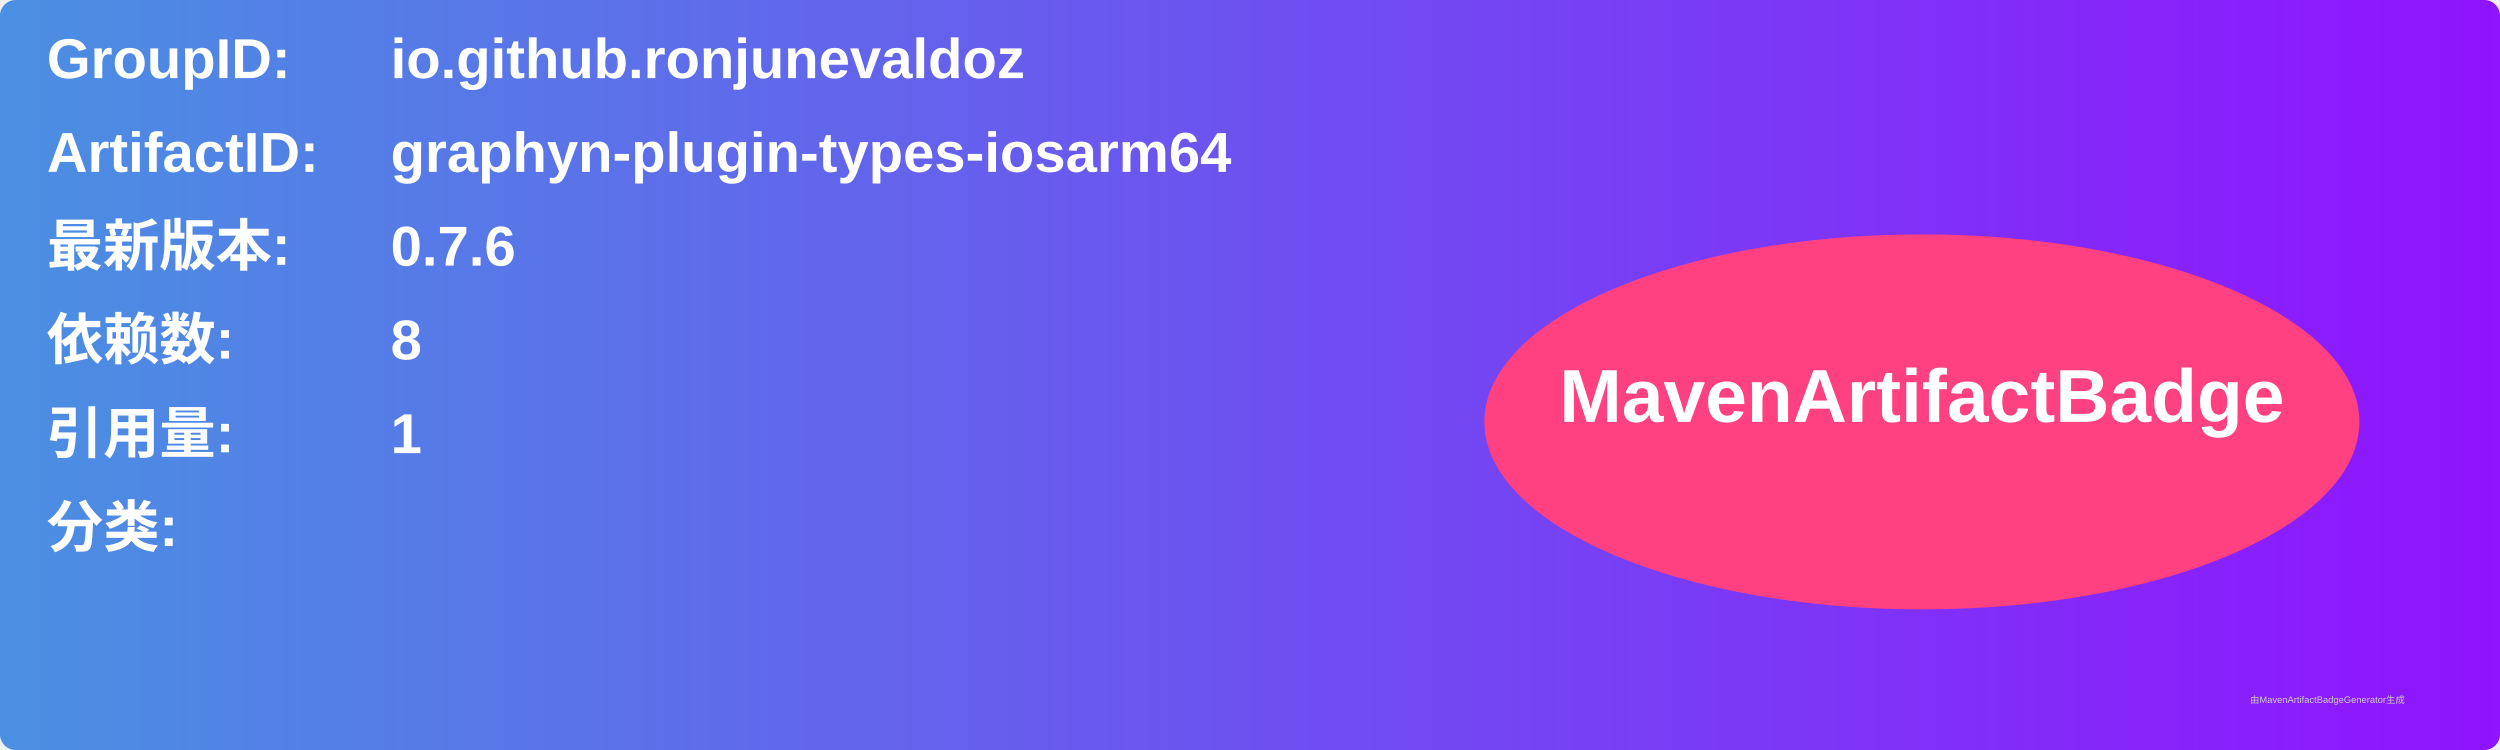
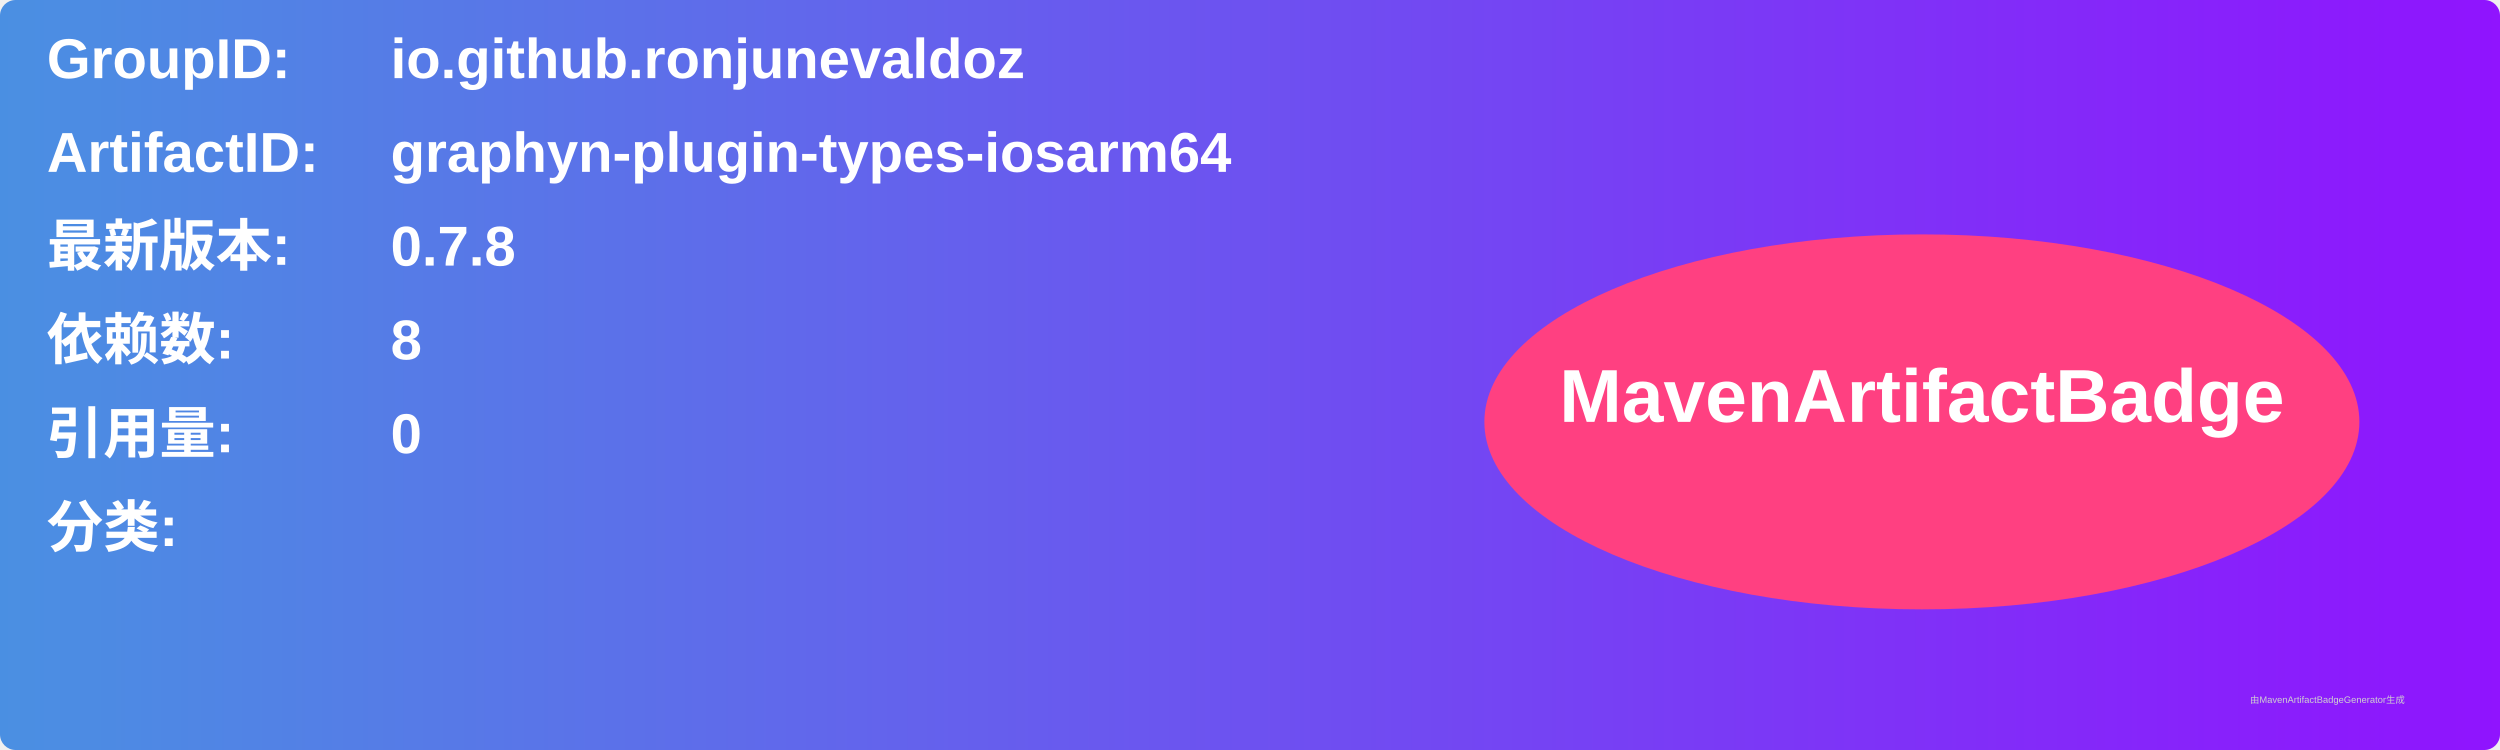
<svg xmlns="http://www.w3.org/2000/svg" width="800" height="240" viewBox="0 0 800 240">
  <linearGradient id="grad" x1="0%" y1="0%" x2="100%" y2="0%">
    <stop offset="0%" stop-color="#4a90e2" />
    <stop offset="100%" stop-color="#9013fe" />
  </linearGradient>
  <rect width="100%" height="100%" rx="5" ry="5" fill="url(#grad)" />
  <g transform="translate(15, 15)">
    <text x="0" y="10" font-family="Arial" font-size="18" fill="white" font-weight="bold" width="260">GroupID:</text>
    <text x="110" y="10" font-family="Arial" font-size="18" fill="white" font-weight="bold" width="460">io.github.ronjunevaldoz</text>
    <text x="0" y="40" font-family="Arial" font-size="18" fill="white" font-weight="bold" width="260">ArtifactID:</text>
    <text x="110" y="40" font-family="Arial" font-size="18" fill="white" font-weight="bold" width="460">graphyn-plugin-types-iosarm64</text>
    <text x="0" y="70" font-family="Arial" font-size="18" fill="white" font-weight="bold">最新版本:</text>
    <text x="110" y="70" font-family="Arial" font-size="18" fill="white" font-weight="bold">
-       <tspan font-weight="bold">0.7.6</tspan>
+       <tspan font-weight="bold">0.7.8</tspan>
    </text>
    <text x="0" y="100" font-family="Arial" font-size="18" fill="white" font-weight="bold">依赖数: </text>
    <text x="110" y="100" font-family="Arial" font-size="18" fill="white">
      <tspan font-weight="bold">8</tspan>
    </text>
    <text x="0" y="130" font-family="Arial" font-size="18" fill="white" font-weight="bold">引用量: </text>
    <text x="110" y="130" font-family="Arial" font-size="18" fill="white">
-       <tspan font-weight="bold">1</tspan>
+       <tspan font-weight="bold">0</tspan>
    </text>
    <text x="0" y="160" font-family="Arial" font-size="18" fill="white" font-weight="bold">分类:</text>
    <text x="10" y="190" font-family="Arial" font-size="10" fill="white">
      <tspan font-weight="bold" />
    </text>
    <ellipse cx="600" cy="120" rx="140" ry="60" fill="#ff4081" />
    <text x="600" y="120" text-anchor="middle" font-family="Arial" font-size="24" fill="white" font-weight="bold">MavenArtifactBadge</text>
  </g>
  <text x="720" y="225" font-family="Arial" font-size="3" fill="#d0d0d0">由MavenArtifactBadgeGenerator生成</text>
</svg>
